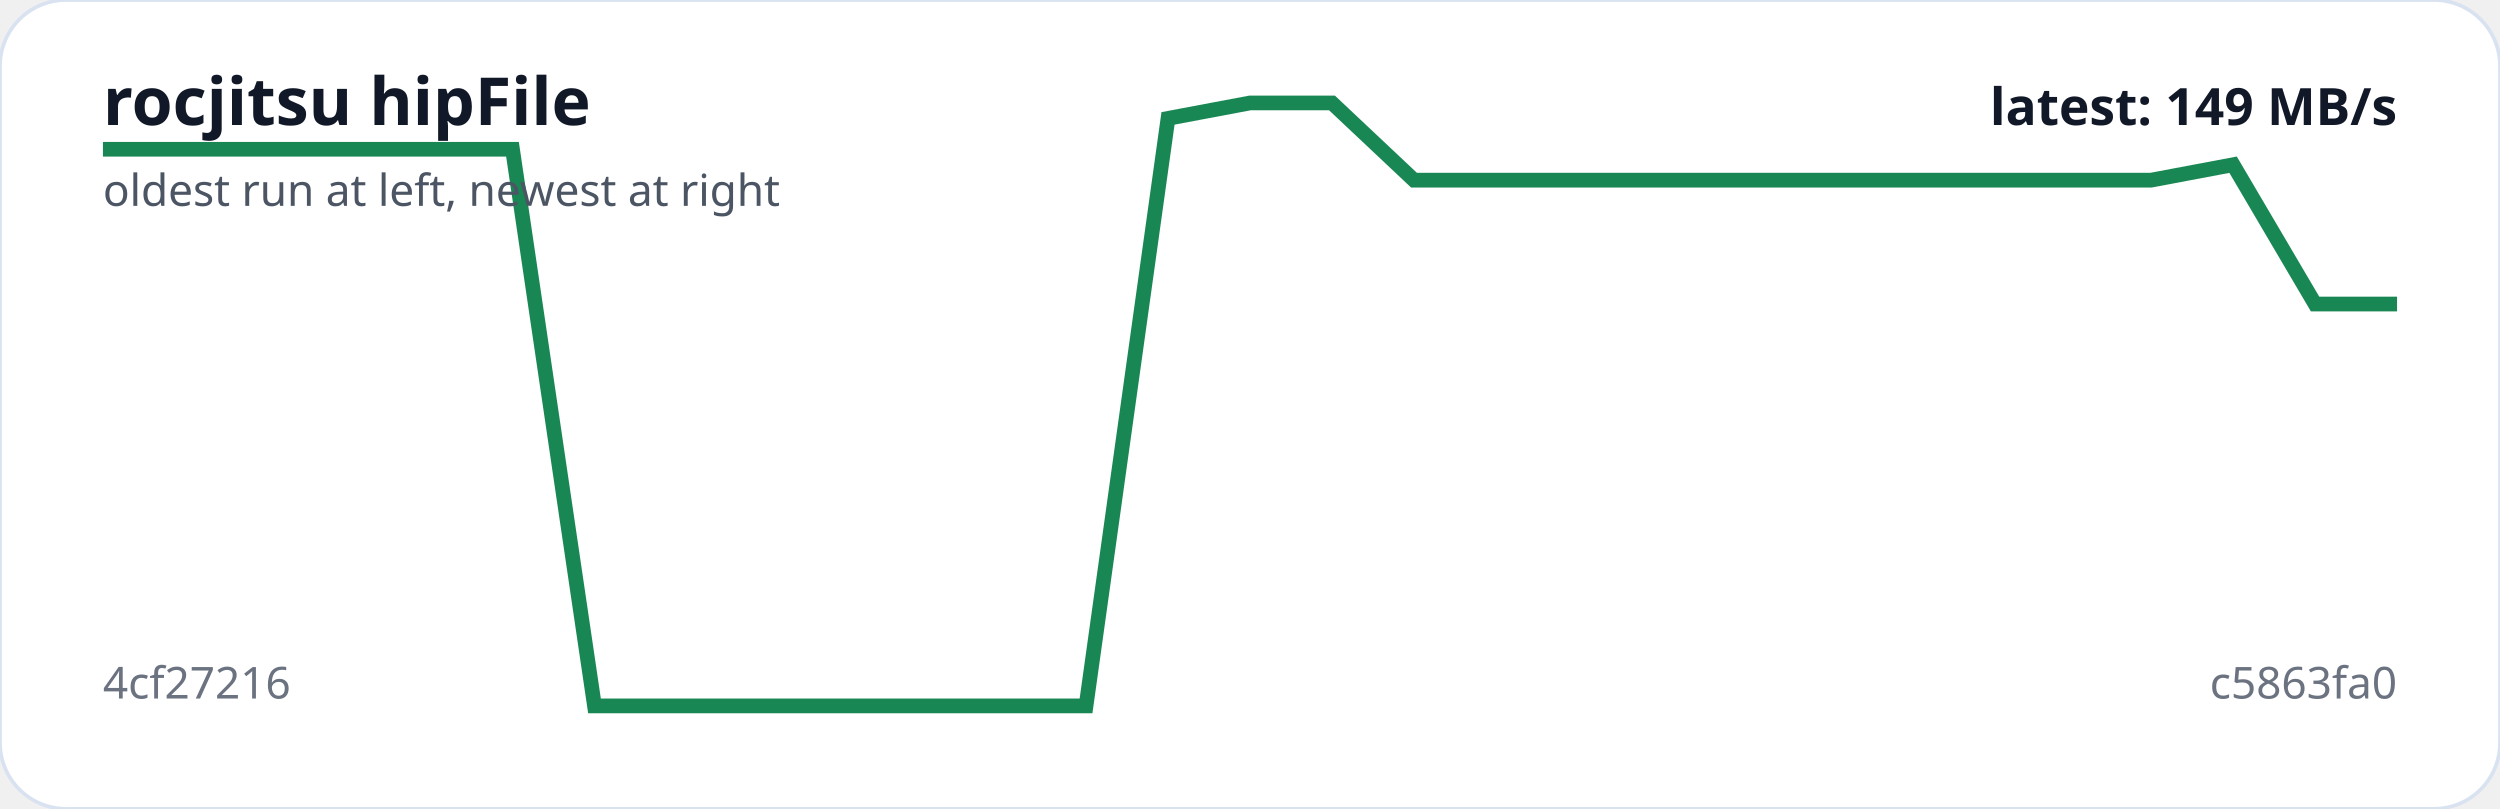
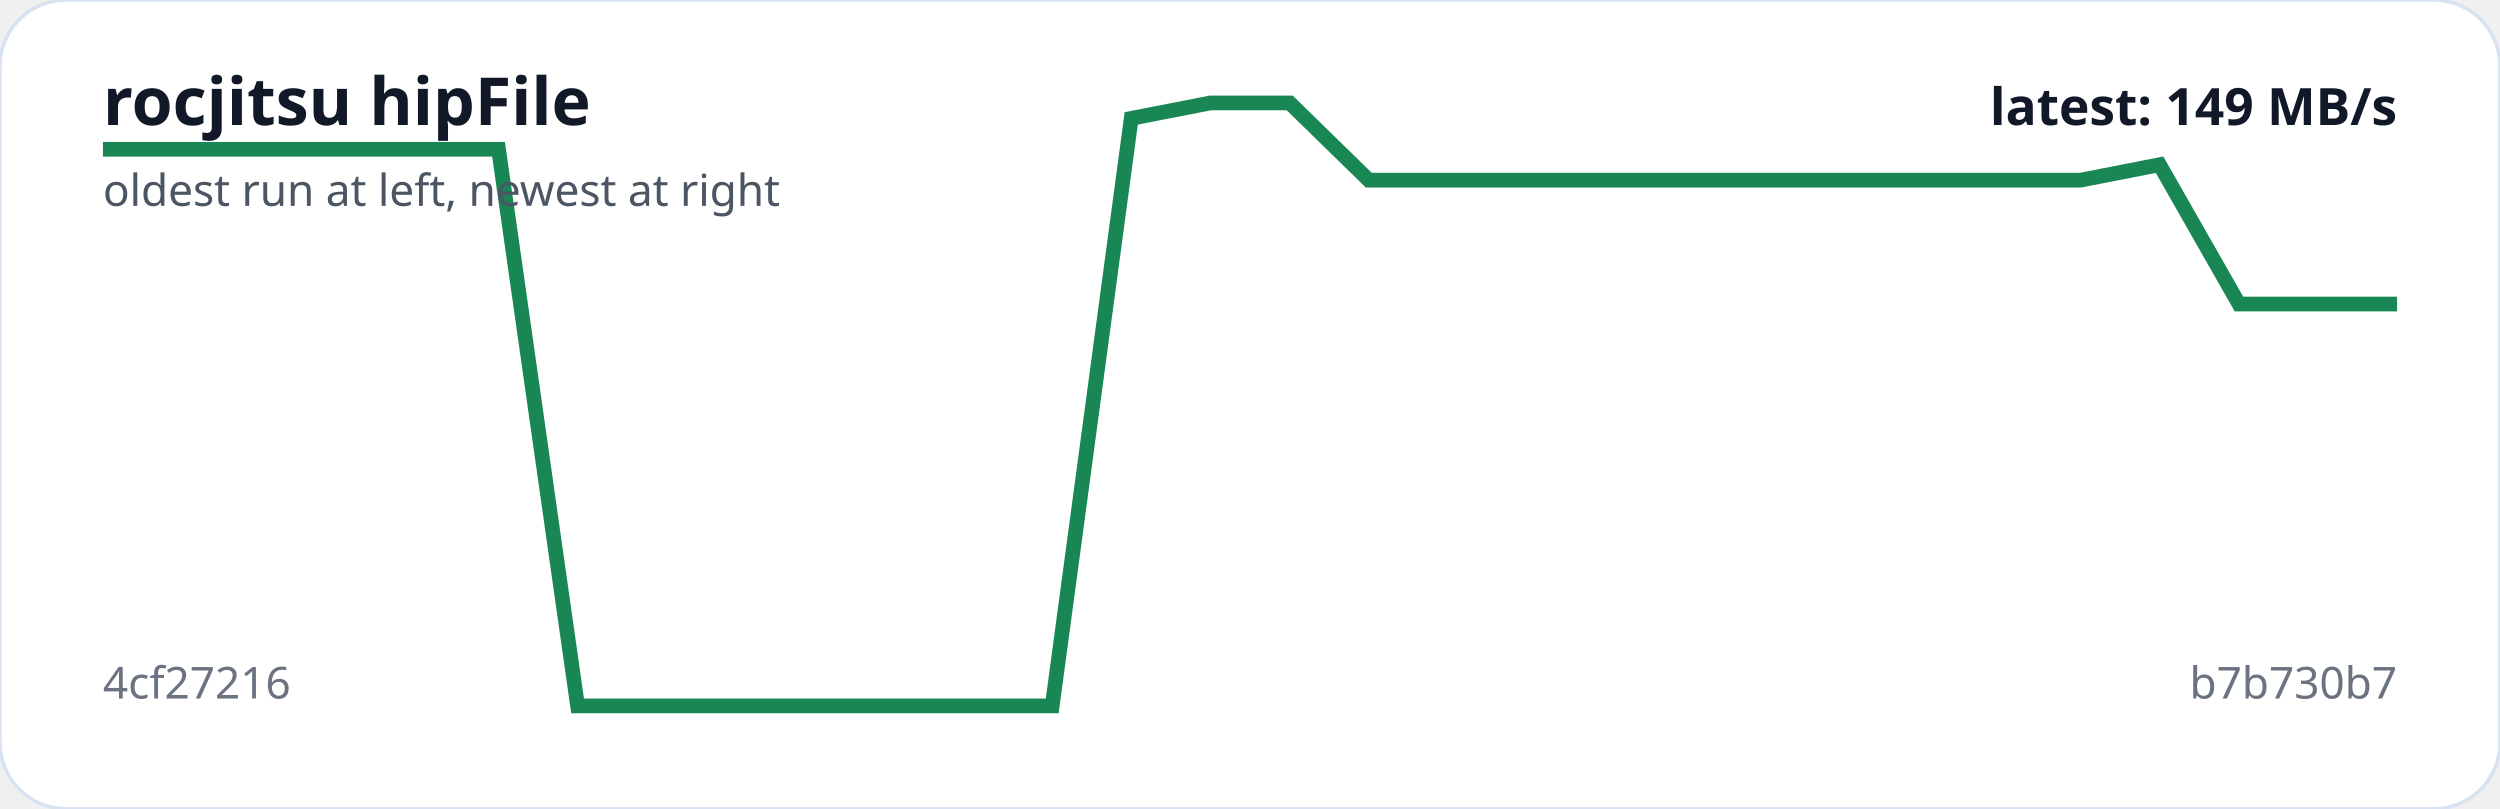
<svg xmlns="http://www.w3.org/2000/svg" viewBox="0 0 680 220" width="100%" role="img" aria-label="rocjitsu hipFile trend">
  <rect width="100%" height="100%" rx="18" fill="#ffffff" stroke="#d9e2f0" />
-   <polyline fill="none" stroke="#198754" stroke-width="4" points="28.0,40.6 50.3,40.6 72.6,40.6 94.9,40.6 117.1,40.6 139.4,40.6 161.7,192.0 184.0,192.0 206.3,192.0 228.6,192.0 250.9,192.0 273.1,192.0 295.4,192.0 317.7,32.2 340.0,28.0 362.3,28.0 384.6,49.0 406.9,49.0 429.1,49.0 451.4,49.0 473.7,49.0 496.0,49.0 518.3,49.0 540.6,49.0 562.9,49.0 585.1,49.0 607.4,44.8 629.7,82.7 652.0,82.7" />
+   <polyline fill="none" stroke="#198754" stroke-width="4" points="28.0,40.6 49.5,40.6 71.0,40.6 92.6,40.6 114.1,40.6 135.6,40.6 157.1,192.0 178.6,192.0 200.1,192.0 221.7,192.0 243.2,192.0 264.7,192.0 286.2,192.0 307.7,32.2 329.2,28.0 350.8,28.0 372.3,49.0 393.8,49.0 415.3,49.0 436.8,49.0 458.3,49.0 479.9,49.0 501.4,49.0 522.9,49.0 544.4,49.0 565.9,49.0 587.4,44.8 609.0,82.7 630.5,82.7 652.0,82.7" />
  <text x="28" y="34" fill="#111827" font-family="system-ui,sans-serif" font-size="18" font-weight="700">rocjitsu hipFile</text>
  <text x="28" y="56" fill="#4b5563" font-family="system-ui,sans-serif" font-size="12">oldest run at left, newest at right</text>
  <text x="28" y="190" fill="#6b7280" font-family="system-ui,sans-serif" font-size="12">4cf27216</text>
-   <text x="652" y="190" text-anchor="end" fill="#6b7280" font-family="system-ui,sans-serif" font-size="12">c5863fa0</text>
+   <text x="652" y="190" text-anchor="end" fill="#6b7280" font-family="system-ui,sans-serif" font-size="12">b7b730b7</text>
  <text x="652" y="34" text-anchor="end" fill="#111827" font-family="system-ui,sans-serif" font-size="14" font-weight="700">latest: 149 MB/s</text>
</svg>
